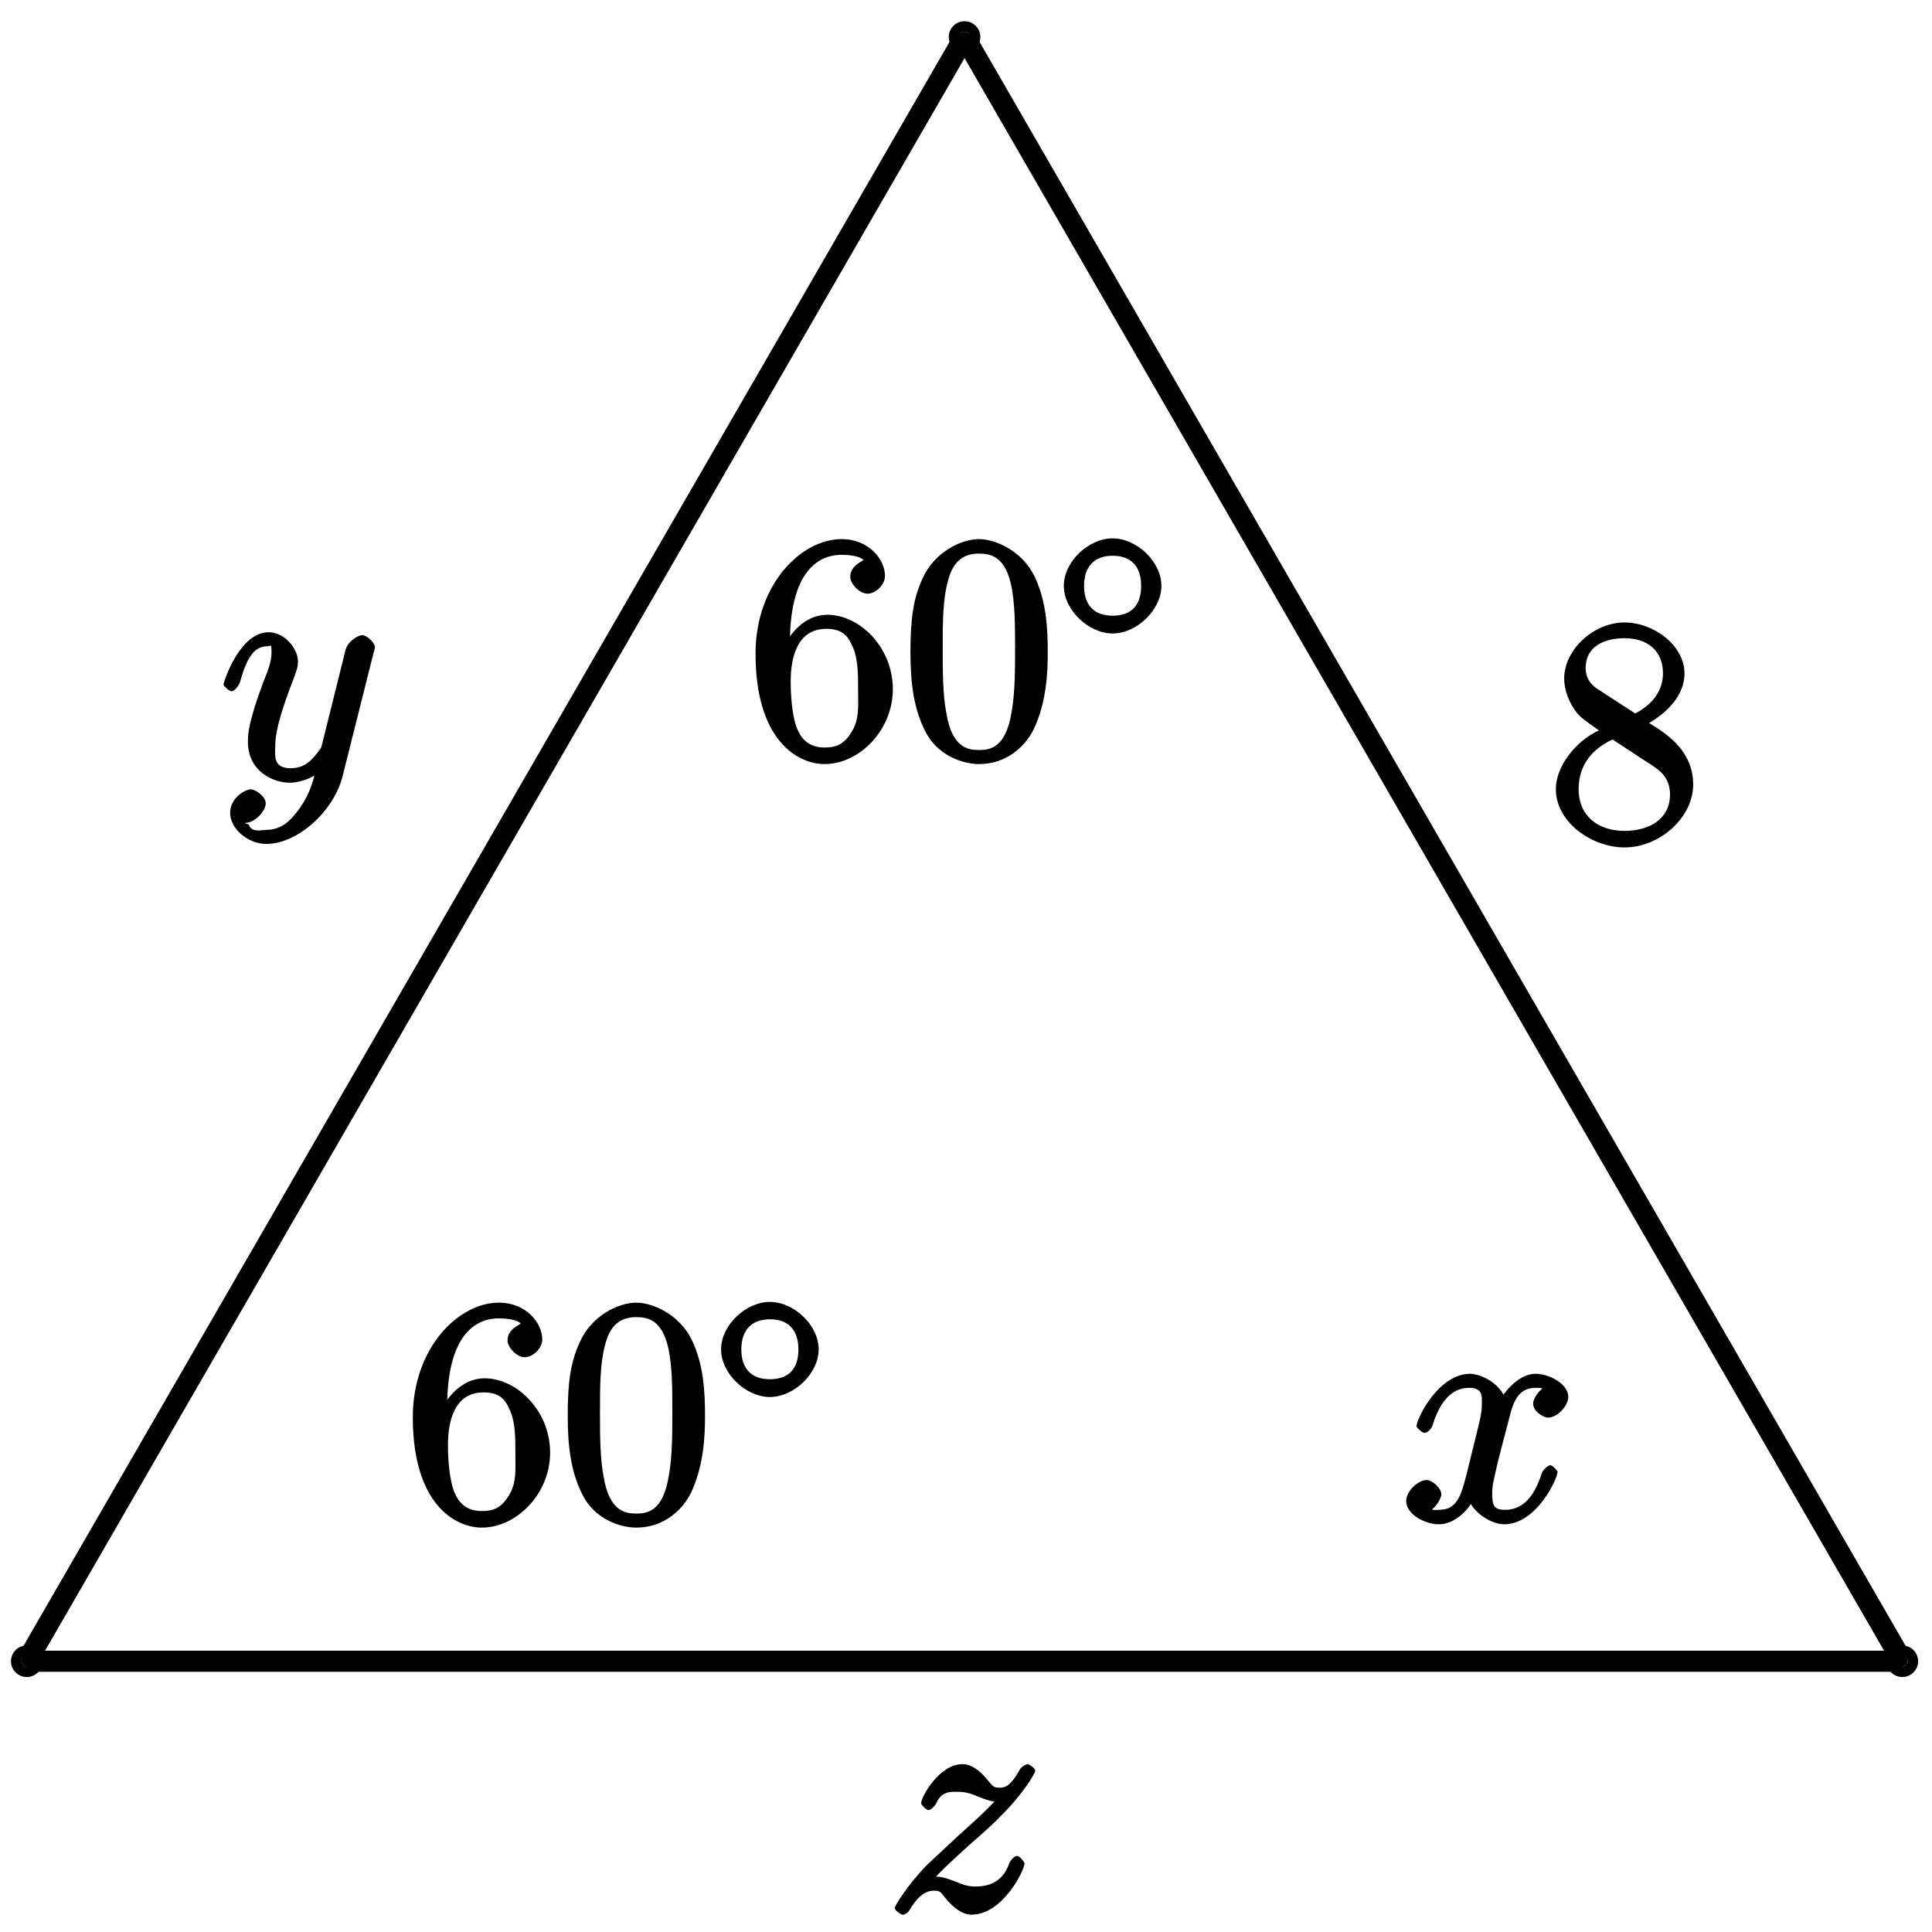
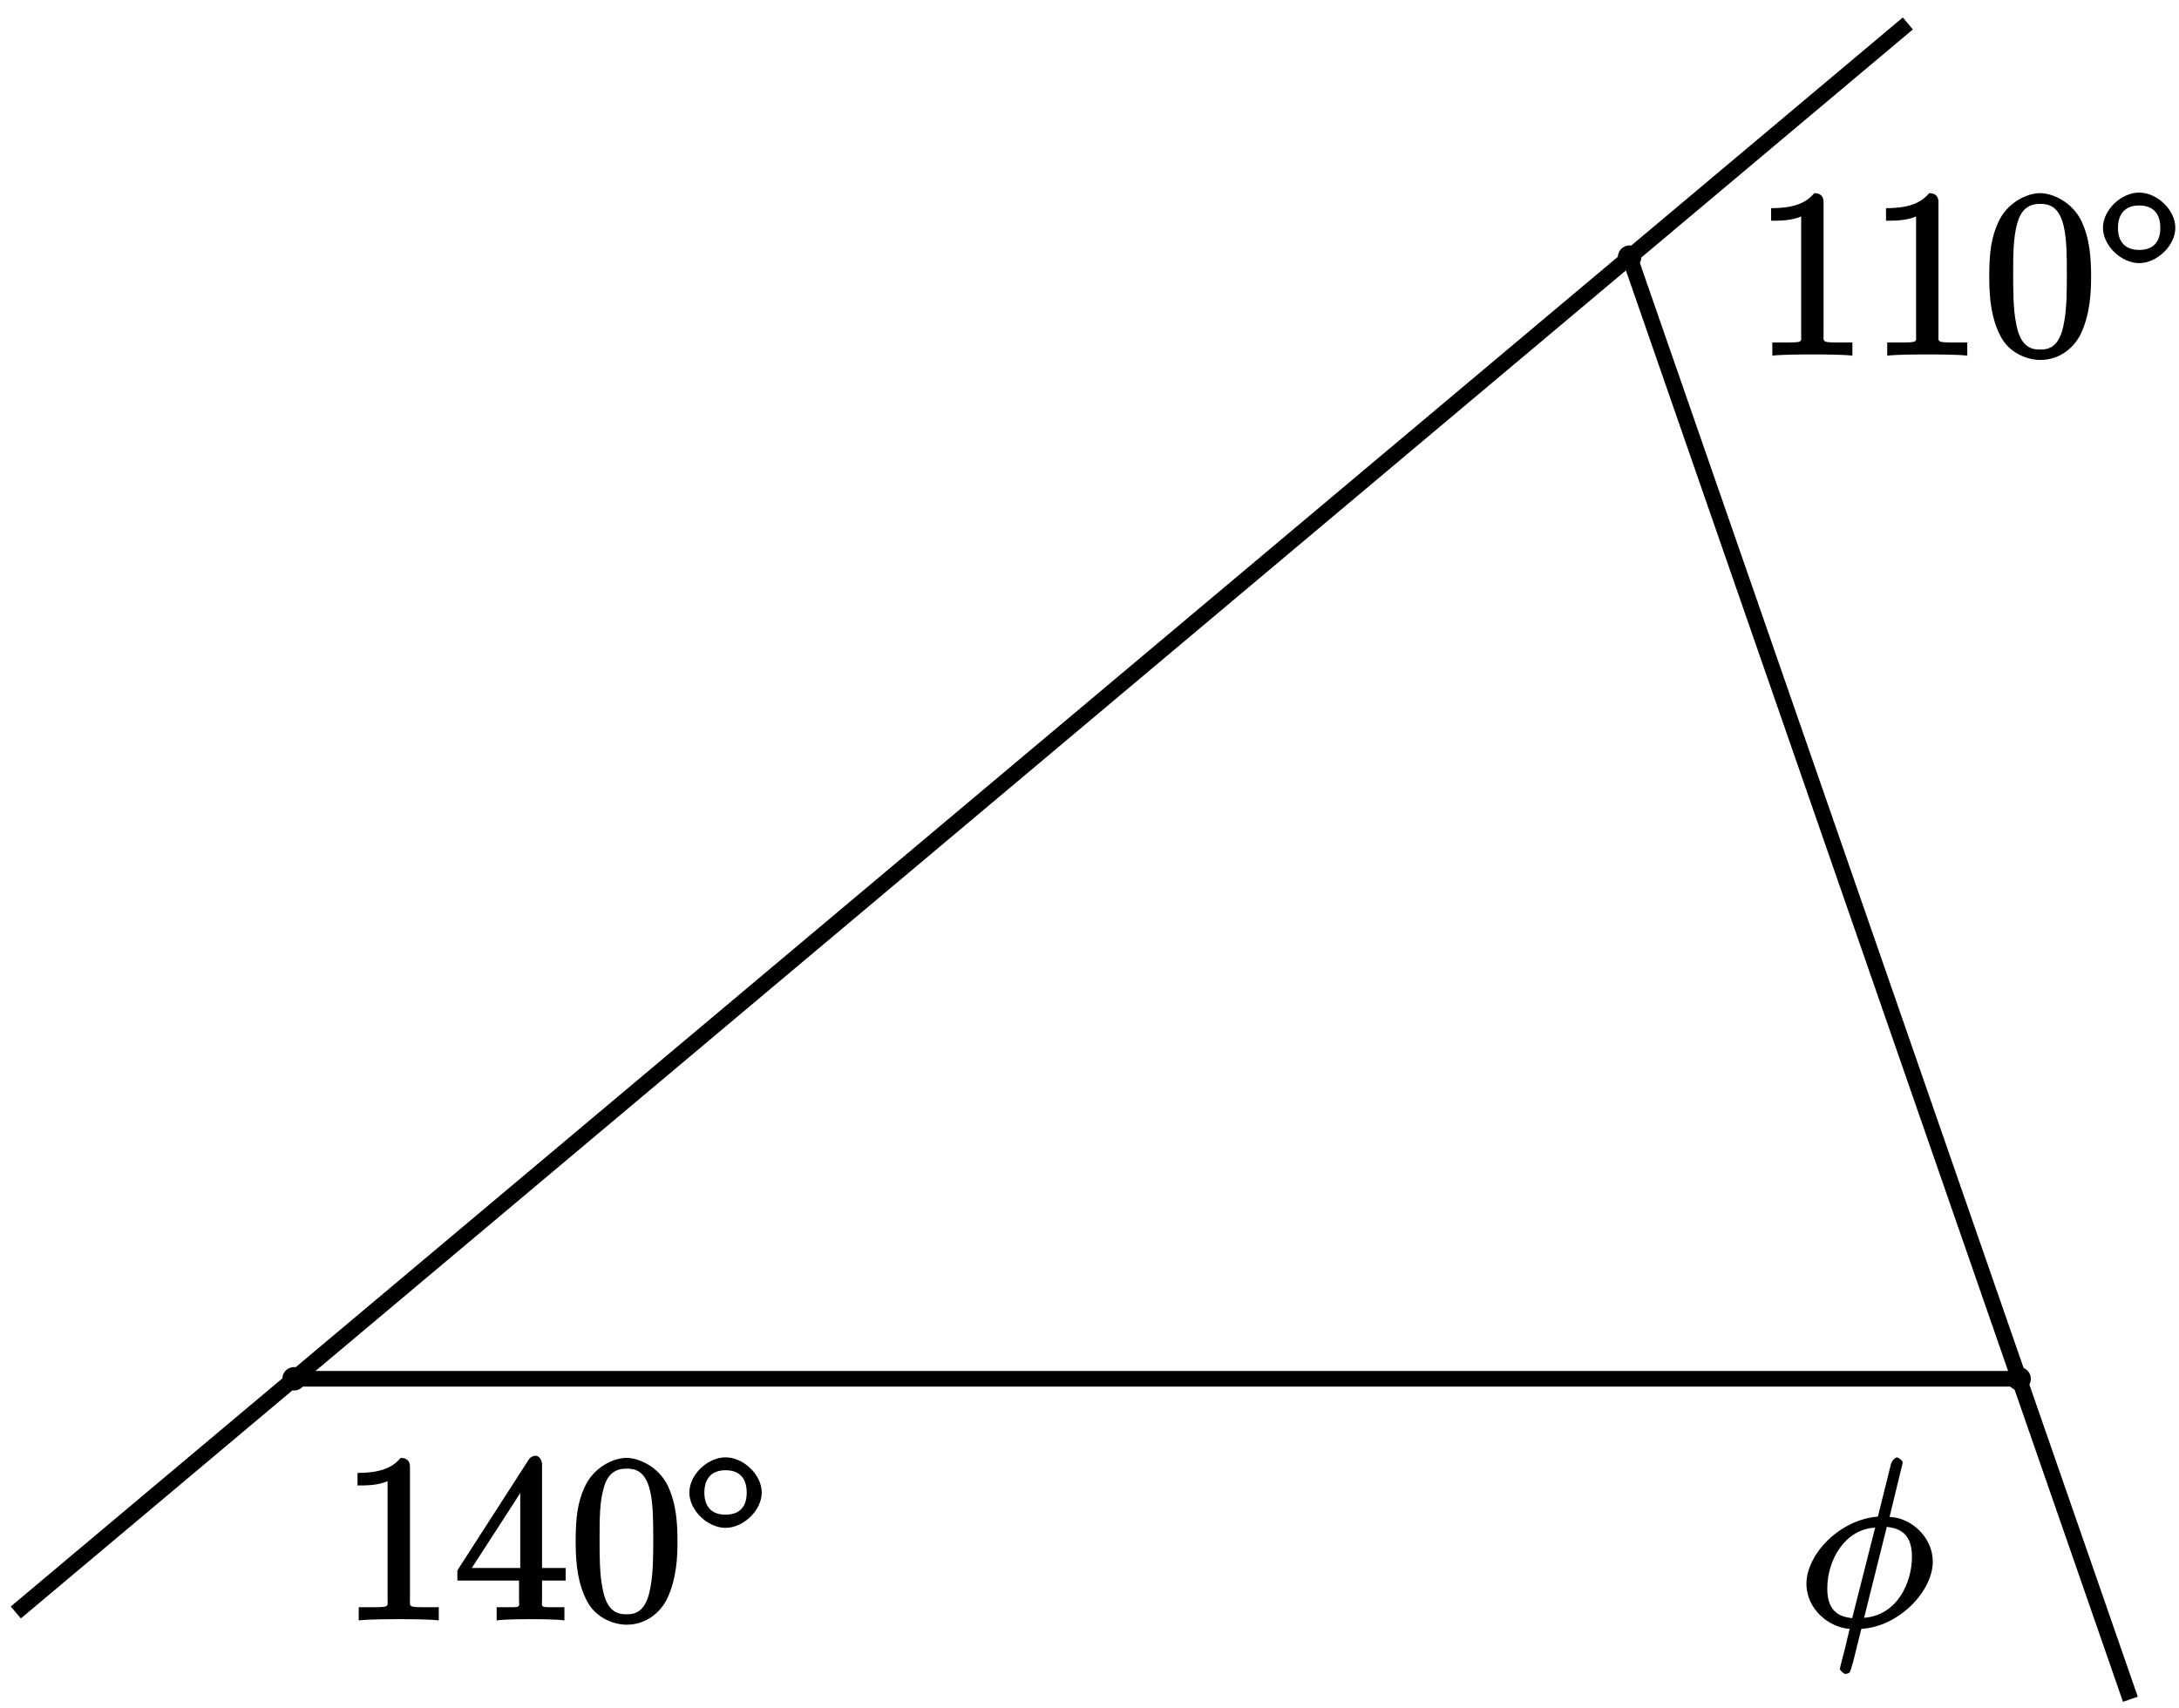
- <svg xmlns="http://www.w3.org/2000/svg" xmlns:xlink="http://www.w3.org/1999/xlink" width="73pt" height="73pt" viewBox="0 0 73 73" version="1.1">
+ <svg xmlns="http://www.w3.org/2000/svg" xmlns:xlink="http://www.w3.org/1999/xlink" width="111pt" height="87pt" viewBox="0 0 111 87" version="1.1">
  <defs>
    <g>
      <symbol overflow="visible" id="glyph0-0">
        <path style="stroke:none;" d="" />
      </symbol>
      <symbol overflow="visible" id="glyph0-1">
-         <path style="stroke:none;" d="M 1.625 -4.297 C 1.625 -7.328 2.938 -7.656 3.578 -7.656 C 4.016 -7.656 4.328 -7.562 4.391 -7.469 C 4.531 -7.469 3.906 -7.312 3.906 -6.828 C 3.906 -6.562 4.25 -6.188 4.562 -6.188 C 4.859 -6.188 5.219 -6.516 5.219 -6.859 C 5.219 -7.484 4.609 -8.25 3.578 -8.25 C 2.062 -8.25 0.328 -6.547 0.328 -3.922 C 0.328 -0.641 1.922 0.25 2.938 0.25 C 4.25 0.25 5.516 -1.031 5.516 -2.578 C 5.516 -4.172 4.25 -5.391 3.047 -5.391 C 1.984 -5.391 1.422 -4.312 1.297 -3.984 L 1.625 -3.984 Z M 2.938 -0.375 C 2.188 -0.375 1.984 -0.891 1.875 -1.141 C 1.766 -1.453 1.656 -2.031 1.656 -2.875 C 1.656 -3.812 1.922 -4.859 3 -4.859 C 3.656 -4.859 3.844 -4.547 4.016 -4.141 C 4.203 -3.703 4.203 -3.109 4.203 -2.594 C 4.203 -1.984 4.25 -1.547 4.031 -1.094 C 3.734 -0.531 3.422 -0.375 2.938 -0.375 Z M 2.938 -0.375 " />
+         <path style="stroke:none;" d="M 3.594 -7.812 C 3.594 -8.078 3.438 -8.25 3.125 -8.25 C 2.797 -7.875 2.312 -7.484 0.922 -7.484 L 0.922 -6.844 C 1.359 -6.844 1.953 -6.844 2.453 -7.062 L 2.453 -1.062 C 2.453 -0.641 2.578 -0.641 1.531 -0.641 L 0.984 -0.641 L 0.984 0.031 C 1.484 -0.031 2.641 -0.031 3.031 -0.031 C 3.438 -0.031 4.578 -0.031 5.062 0.031 L 5.062 -0.641 L 4.531 -0.641 C 3.484 -0.641 3.594 -0.641 3.594 -1.062 Z M 3.594 -7.812 " />
      </symbol>
      <symbol overflow="visible" id="glyph0-2">
-         <path style="stroke:none;" d="M 5.516 -3.969 C 5.516 -4.953 5.453 -5.922 5.016 -6.844 C 4.531 -7.828 3.516 -8.25 2.922 -8.25 C 2.234 -8.25 1.219 -7.75 0.781 -6.75 C 0.438 -6 0.328 -5.266 0.328 -3.969 C 0.328 -2.812 0.453 -1.828 0.891 -0.984 C 1.344 -0.078 2.297 0.25 2.922 0.25 C 3.953 0.25 4.656 -0.406 4.984 -1.062 C 5.484 -2.109 5.516 -3.281 5.516 -3.969 Z M 2.922 -0.281 C 2.531 -0.281 1.906 -0.344 1.688 -1.656 C 1.547 -2.359 1.547 -3.281 1.547 -4.109 C 1.547 -5.094 1.547 -5.969 1.75 -6.688 C 1.953 -7.484 2.406 -7.703 2.922 -7.703 C 3.375 -7.703 3.891 -7.578 4.125 -6.547 C 4.281 -5.875 4.281 -4.922 4.281 -4.109 C 4.281 -3.312 4.281 -2.406 4.141 -1.672 C 3.922 -0.359 3.328 -0.281 2.922 -0.281 Z M 2.922 -0.281 " />
+         <path style="stroke:none;" d="M 4.469 -7.922 C 4.469 -8.156 4.312 -8.359 4.141 -8.359 C 4.047 -8.359 3.891 -8.312 3.797 -8.172 L 0.156 -2.516 L 0.156 -2 L 3.297 -2 L 3.297 -1.047 C 3.297 -0.609 3.438 -0.641 2.562 -0.641 L 2.156 -0.641 L 2.156 0.031 C 2.609 -0.031 3.547 -0.031 3.891 -0.031 C 4.219 -0.031 5.172 -0.031 5.609 0.031 L 5.609 -0.641 L 5.219 -0.641 C 4.344 -0.641 4.469 -0.609 4.469 -1.047 L 4.469 -2 L 5.672 -2 L 5.672 -2.641 L 4.469 -2.641 Z M 3.359 -7 L 3.359 -2.641 L 0.891 -2.641 L 3.641 -6.891 Z M 3.359 -7 " />
      </symbol>
      <symbol overflow="visible" id="glyph0-3">
-         <path style="stroke:none;" d="M 3.672 -4.344 C 4.266 -4.672 5.188 -5.328 5.188 -6.328 C 5.188 -7.375 4.031 -8.25 2.922 -8.25 C 1.75 -8.25 0.641 -7.219 0.641 -6.125 C 0.641 -5.719 0.812 -5.219 1.141 -4.812 C 1.281 -4.656 1.297 -4.641 1.953 -4.172 C 1.094 -3.781 0.328 -2.828 0.328 -1.953 C 0.328 -0.688 1.703 0.25 2.922 0.25 C 4.25 0.25 5.516 -0.875 5.516 -2.125 C 5.516 -3.344 4.609 -4 3.844 -4.453 Z M 2.047 -5.641 C 1.891 -5.75 1.453 -5.953 1.453 -6.531 C 1.453 -7.312 2.109 -7.656 2.922 -7.656 C 3.781 -7.656 4.375 -7.188 4.375 -6.328 C 4.375 -5.594 3.891 -5.109 3.328 -4.812 Z M 2.375 -3.891 L 3.828 -2.938 C 4.141 -2.734 4.641 -2.469 4.641 -1.75 C 4.641 -0.844 3.891 -0.375 2.922 -0.375 C 1.906 -0.375 1.188 -0.953 1.188 -1.953 C 1.188 -2.875 1.719 -3.484 2.469 -3.828 Z M 2.375 -3.891 " />
+         <path style="stroke:none;" d="M 5.516 -3.969 C 5.516 -4.953 5.453 -5.922 5.016 -6.844 C 4.531 -7.828 3.516 -8.25 2.922 -8.25 C 2.234 -8.25 1.219 -7.75 0.781 -6.75 C 0.438 -6 0.328 -5.266 0.328 -3.969 C 0.328 -2.812 0.453 -1.828 0.891 -0.984 C 1.344 -0.078 2.297 0.25 2.922 0.25 C 3.953 0.25 4.656 -0.406 4.984 -1.062 C 5.484 -2.109 5.516 -3.281 5.516 -3.969 Z M 2.922 -0.281 C 2.531 -0.281 1.906 -0.344 1.688 -1.656 C 1.547 -2.359 1.547 -3.281 1.547 -4.109 C 1.547 -5.094 1.547 -5.969 1.75 -6.688 C 1.953 -7.484 2.406 -7.703 2.922 -7.703 C 3.375 -7.703 3.891 -7.578 4.125 -6.547 C 4.281 -5.875 4.281 -4.922 4.281 -4.109 C 4.281 -3.312 4.281 -2.406 4.141 -1.672 C 3.922 -0.359 3.328 -0.281 2.922 -0.281 Z M 2.922 -0.281 " />
      </symbol>
      <symbol overflow="visible" id="glyph1-0">
        <path style="stroke:none;" d="" />
      </symbol>
      <symbol overflow="visible" id="glyph1-1">
        <path style="stroke:none;" d="M 3.953 -2.141 C 3.953 -3.062 3.016 -3.938 2.109 -3.938 C 1.203 -3.938 0.266 -3.062 0.266 -2.141 C 0.266 -1.234 1.203 -0.344 2.109 -0.344 C 3.016 -0.344 3.953 -1.234 3.953 -2.141 Z M 2.109 -1.016 C 1.406 -1.016 1.031 -1.422 1.031 -2.141 C 1.031 -2.859 1.406 -3.281 2.109 -3.281 C 2.828 -3.281 3.188 -2.859 3.188 -2.141 C 3.188 -1.422 2.828 -1.016 2.109 -1.016 Z M 2.109 -1.016 " />
      </symbol>
      <symbol overflow="visible" id="glyph2-0">
        <path style="stroke:none;" d="" />
      </symbol>
      <symbol overflow="visible" id="glyph2-1">
-         <path style="stroke:none;" d="M 5.672 -5.172 C 5.281 -5.109 4.969 -4.656 4.969 -4.438 C 4.969 -4.141 5.359 -3.906 5.531 -3.906 C 5.891 -3.906 6.297 -4.359 6.297 -4.688 C 6.297 -5.188 5.562 -5.562 5.062 -5.562 C 4.344 -5.562 3.766 -4.703 3.656 -4.469 L 3.984 -4.469 C 3.703 -5.359 2.812 -5.562 2.594 -5.562 C 1.375 -5.562 0.562 -3.844 0.562 -3.578 C 0.562 -3.531 0.781 -3.328 0.859 -3.328 C 0.953 -3.328 1.094 -3.438 1.156 -3.578 C 1.562 -4.922 2.219 -5.031 2.562 -5.031 C 3.094 -5.031 3.031 -4.672 3.031 -4.391 C 3.031 -4.125 2.969 -3.844 2.828 -3.281 L 2.422 -1.641 C 2.234 -0.922 2.062 -0.422 1.422 -0.422 C 1.359 -0.422 1.172 -0.375 0.922 -0.531 L 0.812 -0.281 C 1.25 -0.359 1.5 -0.859 1.5 -1 C 1.5 -1.25 1.156 -1.547 0.938 -1.547 C 0.641 -1.547 0.172 -1.141 0.172 -0.75 C 0.172 -0.25 0.891 0.125 1.406 0.125 C 1.984 0.125 2.5 -0.375 2.75 -0.859 L 2.469 -0.969 C 2.672 -0.266 3.438 0.125 3.875 0.125 C 5.094 0.125 5.891 -1.594 5.891 -1.859 C 5.891 -1.906 5.688 -2.109 5.625 -2.109 C 5.516 -2.109 5.328 -1.906 5.297 -1.812 C 4.969 -0.75 4.453 -0.422 3.906 -0.422 C 3.484 -0.422 3.422 -0.578 3.422 -1.062 C 3.422 -1.328 3.469 -1.516 3.656 -2.312 L 4.078 -3.938 C 4.25 -4.656 4.5 -5.031 5.062 -5.031 C 5.078 -5.031 5.297 -5.062 5.547 -4.906 Z M 5.672 -5.172 " />
-       </symbol>
-       <symbol overflow="visible" id="glyph2-2">
-         <path style="stroke:none;" d="M 1.625 -1 C 2.141 -1.594 2.562 -1.953 3.156 -2.5 C 3.875 -3.125 4.188 -3.422 4.344 -3.594 C 5.188 -4.422 5.656 -5.219 5.656 -5.312 C 5.656 -5.422 5.406 -5.562 5.375 -5.562 C 5.297 -5.562 5.156 -5.469 5.094 -5.391 C 4.797 -4.875 4.625 -4.672 4.312 -4.672 C 4.062 -4.672 4.047 -4.734 3.812 -5.016 C 3.562 -5.312 3.25 -5.562 2.906 -5.562 C 2.031 -5.562 1.344 -4.328 1.344 -4.078 C 1.344 -4.047 1.516 -3.828 1.625 -3.828 C 1.719 -3.828 1.891 -4.016 1.922 -4.094 C 2.125 -4.578 2.547 -4.516 2.766 -4.516 C 3.031 -4.516 3.266 -4.438 3.516 -4.328 C 3.969 -4.141 4.156 -4.141 4.281 -4.141 C 4.359 -4.141 4.406 -4.141 4.469 -4.141 L 4.344 -4.406 C 3.953 -3.938 3.312 -3.359 2.766 -2.875 L 1.562 -1.75 C 0.844 -1.016 0.344 -0.203 0.344 -0.125 C 0.344 -0.047 0.578 0.125 0.641 0.125 C 0.719 0.125 0.844 0.078 0.922 -0.078 C 1.109 -0.375 1.391 -0.781 1.828 -0.781 C 2.078 -0.781 2.078 -0.734 2.312 -0.438 C 2.547 -0.172 2.875 0.125 3.25 0.125 C 4.422 0.125 5.25 -1.547 5.25 -1.812 C 5.25 -1.859 5.078 -2.094 4.953 -2.094 C 4.859 -2.094 4.688 -1.891 4.656 -1.766 C 4.391 -1.062 3.844 -0.938 3.375 -0.938 C 3.125 -0.938 2.891 -1.016 2.641 -1.125 C 2.156 -1.312 2.031 -1.312 1.875 -1.312 C 1.75 -1.312 1.625 -1.312 1.516 -1.266 Z M 1.625 -1 " />
-       </symbol>
-       <symbol overflow="visible" id="glyph2-3">
-         <path style="stroke:none;" d="M 3.031 1.094 C 2.703 1.547 2.359 1.906 1.766 1.906 C 1.625 1.906 1.203 2.031 1.109 1.703 C 0.906 1.641 0.969 1.641 0.984 1.641 C 1.344 1.641 1.75 1.188 1.75 0.906 C 1.75 0.641 1.359 0.375 1.188 0.375 C 0.984 0.375 0.406 0.688 0.406 1.266 C 0.406 1.875 1.094 2.438 1.766 2.438 C 2.969 2.438 4.328 1.188 4.656 -0.125 L 5.828 -4.797 C 5.844 -4.859 5.875 -4.922 5.875 -5 C 5.875 -5.172 5.562 -5.453 5.391 -5.453 C 5.281 -5.453 4.859 -5.25 4.766 -4.891 L 3.891 -1.375 C 3.828 -1.156 3.875 -1.25 3.781 -1.109 C 3.531 -0.781 3.266 -0.422 2.688 -0.422 C 2.016 -0.422 2.109 -0.922 2.109 -1.25 C 2.109 -1.922 2.438 -2.844 2.766 -3.703 C 2.891 -4.047 2.969 -4.219 2.969 -4.453 C 2.969 -4.953 2.453 -5.562 1.859 -5.562 C 0.766 -5.562 0.156 -3.688 0.156 -3.578 C 0.156 -3.531 0.375 -3.328 0.453 -3.328 C 0.562 -3.328 0.734 -3.531 0.781 -3.688 C 1.062 -4.703 1.359 -5.031 1.828 -5.031 C 1.938 -5.031 1.969 -5.172 1.969 -4.781 C 1.969 -4.469 1.844 -4.125 1.656 -3.672 C 1.078 -2.109 1.078 -1.703 1.078 -1.422 C 1.078 -0.281 2.062 0.125 2.656 0.125 C 3 0.125 3.531 -0.031 3.844 -0.344 L 3.688 -0.516 C 3.516 0.141 3.438 0.5 3.031 1.094 Z M 3.031 1.094 " />
+         <path style="stroke:none;" d="M 5.297 -8.328 C 5.297 -8.438 5.062 -8.594 5.016 -8.594 C 4.906 -8.594 4.734 -8.422 4.688 -8.219 L 4.047 -5.641 C 4 -5.484 4.047 -5.578 4.031 -5.562 C 4.016 -5.547 4.047 -5.578 4.031 -5.578 C 2.062 -5.422 0.391 -3.641 0.391 -2.156 C 0.391 -0.859 1.547 0.078 2.594 0.141 C 2.531 0.375 2.453 0.75 2.359 1.125 C 2.188 1.75 2.094 2.156 2.094 2.203 C 2.094 2.219 2.266 2.438 2.375 2.438 C 2.422 2.438 2.562 2.406 2.594 2.359 C 2.625 2.328 2.734 1.938 2.781 1.781 L 3.188 0.141 C 5.109 0.031 6.828 -1.781 6.828 -3.281 C 6.828 -4.5 5.766 -5.516 4.625 -5.562 Z M 4.359 -5.062 C 5.156 -5.016 5.766 -4.703 5.766 -3.531 C 5.766 -2.188 5 -0.547 3.328 -0.422 L 4.484 -5.047 Z M 2.859 -0.391 C 2.266 -0.438 1.453 -0.578 1.453 -1.906 C 1.453 -3.406 2.375 -4.938 3.891 -5.016 L 2.719 -0.391 Z M 2.859 -0.391 " />
      </symbol>
    </g>
  </defs>
  <g id="surface1">
-     <path style="fill-rule:nonzero;fill:rgb(0%,0%,0%);fill-opacity:1;stroke-width:0.797;stroke-linecap:butt;stroke-linejoin:miter;stroke:rgb(0%,0%,0%);stroke-opacity:1;stroke-miterlimit:10;" d="M 0.201 0 C 0.201 0.11 0.111 0.2 0.002 0.2 C -0.112 0.2 -0.198 0.11 -0.198 0 C -0.198 -0.109 -0.112 -0.199 0.002 -0.199 C 0.111 -0.199 0.201 -0.109 0.201 0 Z M 0.201 0 " transform="matrix(1,0,0,-1,1.01,62.77)" />
+     <path style="fill-rule:nonzero;fill:rgb(0%,0%,0%);fill-opacity:1;stroke-width:0.797;stroke-linecap:butt;stroke-linejoin:miter;stroke:rgb(0%,0%,0%);stroke-opacity:1;stroke-miterlimit:10;" d="M 0.2 0 C 0.2 0.109 0.11 0.199 0 0.199 C -0.109 0.199 -0.199 0.109 -0.199 0 C -0.199 -0.109 -0.109 -0.199 0 -0.199 C 0.11 -0.199 0.2 -0.109 0.2 0 Z M 0.2 0 " transform="matrix(1,0,0,-1,14.98,70.25)" />
    <g style="fill:rgb(0%,0%,0%);fill-opacity:1;">
-       <use xlink:href="#glyph0-1" x="15.27" y="57.47" />
-       <use xlink:href="#glyph0-2" x="21.123" y="57.47" />
+       <use xlink:href="#glyph0-1" x="17.29" y="82.53" />
+       <use xlink:href="#glyph0-2" x="23.143" y="82.53" />
+       <use xlink:href="#glyph0-3" x="28.996" y="82.53" />
    </g>
    <g style="fill:rgb(0%,0%,0%);fill-opacity:1;">
-       <use xlink:href="#glyph1-1" x="26.98" y="53.13" />
+       <use xlink:href="#glyph1-1" x="34.85" y="78.19" />
    </g>
-     <path style="fill-rule:nonzero;fill:rgb(0%,0%,0%);fill-opacity:1;stroke-width:0.797;stroke-linecap:butt;stroke-linejoin:miter;stroke:rgb(0%,0%,0%);stroke-opacity:1;stroke-miterlimit:10;" d="M 71.068 0 C 71.068 0.11 70.978 0.2 70.869 0.2 C 70.756 0.2 70.67 0.11 70.67 0 C 70.67 -0.109 70.756 -0.199 70.869 -0.199 C 70.978 -0.199 71.068 -0.109 71.068 0 Z M 71.068 0 " transform="matrix(1,0,0,-1,1.01,62.77)" />
+     <path style="fill-rule:nonzero;fill:rgb(0%,0%,0%);fill-opacity:1;stroke-width:0.797;stroke-linecap:butt;stroke-linejoin:miter;stroke:rgb(0%,0%,0%);stroke-opacity:1;stroke-miterlimit:10;" d="M 88.075 0 C 88.075 0.109 87.985 0.199 87.875 0.199 C 87.766 0.199 87.676 0.109 87.676 0 C 87.676 -0.109 87.766 -0.199 87.875 -0.199 C 87.985 -0.199 88.075 -0.109 88.075 0 Z M 88.075 0 " transform="matrix(1,0,0,-1,14.98,70.25)" />
    <g style="fill:rgb(0%,0%,0%);fill-opacity:1;">
-       <use xlink:href="#glyph2-1" x="52.96" y="57.47" />
+       <use xlink:href="#glyph2-1" x="91.63" y="82.85" />
    </g>
-     <path style="fill-rule:nonzero;fill:rgb(0%,0%,0%);fill-opacity:1;stroke-width:0.797;stroke-linecap:butt;stroke-linejoin:miter;stroke:rgb(0%,0%,0%);stroke-opacity:1;stroke-miterlimit:10;" d="M 35.635 61.372 C 35.635 61.481 35.545 61.571 35.435 61.571 C 35.322 61.571 35.236 61.481 35.236 61.372 C 35.236 61.262 35.322 61.172 35.435 61.172 C 35.545 61.172 35.635 61.262 35.635 61.372 Z M 35.635 61.372 " transform="matrix(1,0,0,-1,1.01,62.77)" />
+     <path style="fill-rule:nonzero;fill:rgb(0%,0%,0%);fill-opacity:1;stroke-width:0.797;stroke-linecap:butt;stroke-linejoin:miter;stroke:rgb(0%,0%,0%);stroke-opacity:1;stroke-miterlimit:10;" d="M 68.231 57.148 C 68.231 57.258 68.141 57.348 68.032 57.348 C 67.922 57.348 67.832 57.258 67.832 57.148 C 67.832 57.039 67.922 56.949 68.032 56.949 C 68.141 56.949 68.231 57.039 68.231 57.148 Z M 68.231 57.148 " transform="matrix(1,0,0,-1,14.98,70.25)" />
    <g style="fill:rgb(0%,0%,0%);fill-opacity:1;">
-       <use xlink:href="#glyph0-1" x="28.22" y="28.62" />
-       <use xlink:href="#glyph0-2" x="34.073" y="28.62" />
+       <use xlink:href="#glyph0-1" x="89.3" y="18.09" />
+       <use xlink:href="#glyph0-1" x="95.153" y="18.09" />
+       <use xlink:href="#glyph0-3" x="101.006" y="18.09" />
    </g>
    <g style="fill:rgb(0%,0%,0%);fill-opacity:1;">
-       <use xlink:href="#glyph1-1" x="39.93" y="24.28" />
+       <use xlink:href="#glyph1-1" x="106.86" y="13.75" />
    </g>
-     <path style="fill:none;stroke-width:0.797;stroke-linecap:butt;stroke-linejoin:miter;stroke:rgb(0%,0%,0%);stroke-opacity:1;stroke-miterlimit:10;" d="M 0.002 0 L 70.869 0 " transform="matrix(1,0,0,-1,1.01,62.77)" />
-     <g style="fill:rgb(0%,0%,0%);fill-opacity:1;">
-       <use xlink:href="#glyph2-2" x="33.46" y="72.22" />
-     </g>
-     <path style="fill:none;stroke-width:0.797;stroke-linecap:butt;stroke-linejoin:miter;stroke:rgb(0%,0%,0%);stroke-opacity:1;stroke-miterlimit:10;" d="M 0.002 0 L 35.435 61.372 " transform="matrix(1,0,0,-1,1.01,62.77)" />
-     <g style="fill:rgb(0%,0%,0%);fill-opacity:1;">
-       <use xlink:href="#glyph2-3" x="8.29" y="29.45" />
-     </g>
-     <path style="fill:none;stroke-width:0.797;stroke-linecap:butt;stroke-linejoin:miter;stroke:rgb(0%,0%,0%);stroke-opacity:1;stroke-miterlimit:10;" d="M 35.435 61.372 L 70.869 0 " transform="matrix(1,0,0,-1,1.01,62.77)" />
-     <g style="fill:rgb(0%,0%,0%);fill-opacity:1;">
-       <use xlink:href="#glyph0-3" x="58.46" y="31.77" />
-     </g>
+     <path style="fill:none;stroke-width:0.797;stroke-linecap:butt;stroke-linejoin:miter;stroke:rgb(0%,0%,0%);stroke-opacity:1;stroke-miterlimit:10;" d="M -14.175 -11.906 L 82.207 69.055 " transform="matrix(1,0,0,-1,14.98,70.25)" />
+     <path style="fill:none;stroke-width:0.797;stroke-linecap:butt;stroke-linejoin:miter;stroke:rgb(0%,0%,0%);stroke-opacity:1;stroke-miterlimit:10;" d="M 68.032 57.148 L 93.543 -16.328 " transform="matrix(1,0,0,-1,14.98,70.25)" />
+     <path style="fill:none;stroke-width:0.797;stroke-linecap:butt;stroke-linejoin:miter;stroke:rgb(0%,0%,0%);stroke-opacity:1;stroke-miterlimit:10;" d="M 0 0 L 87.875 0 " transform="matrix(1,0,0,-1,14.98,70.25)" />
  </g>
</svg>
